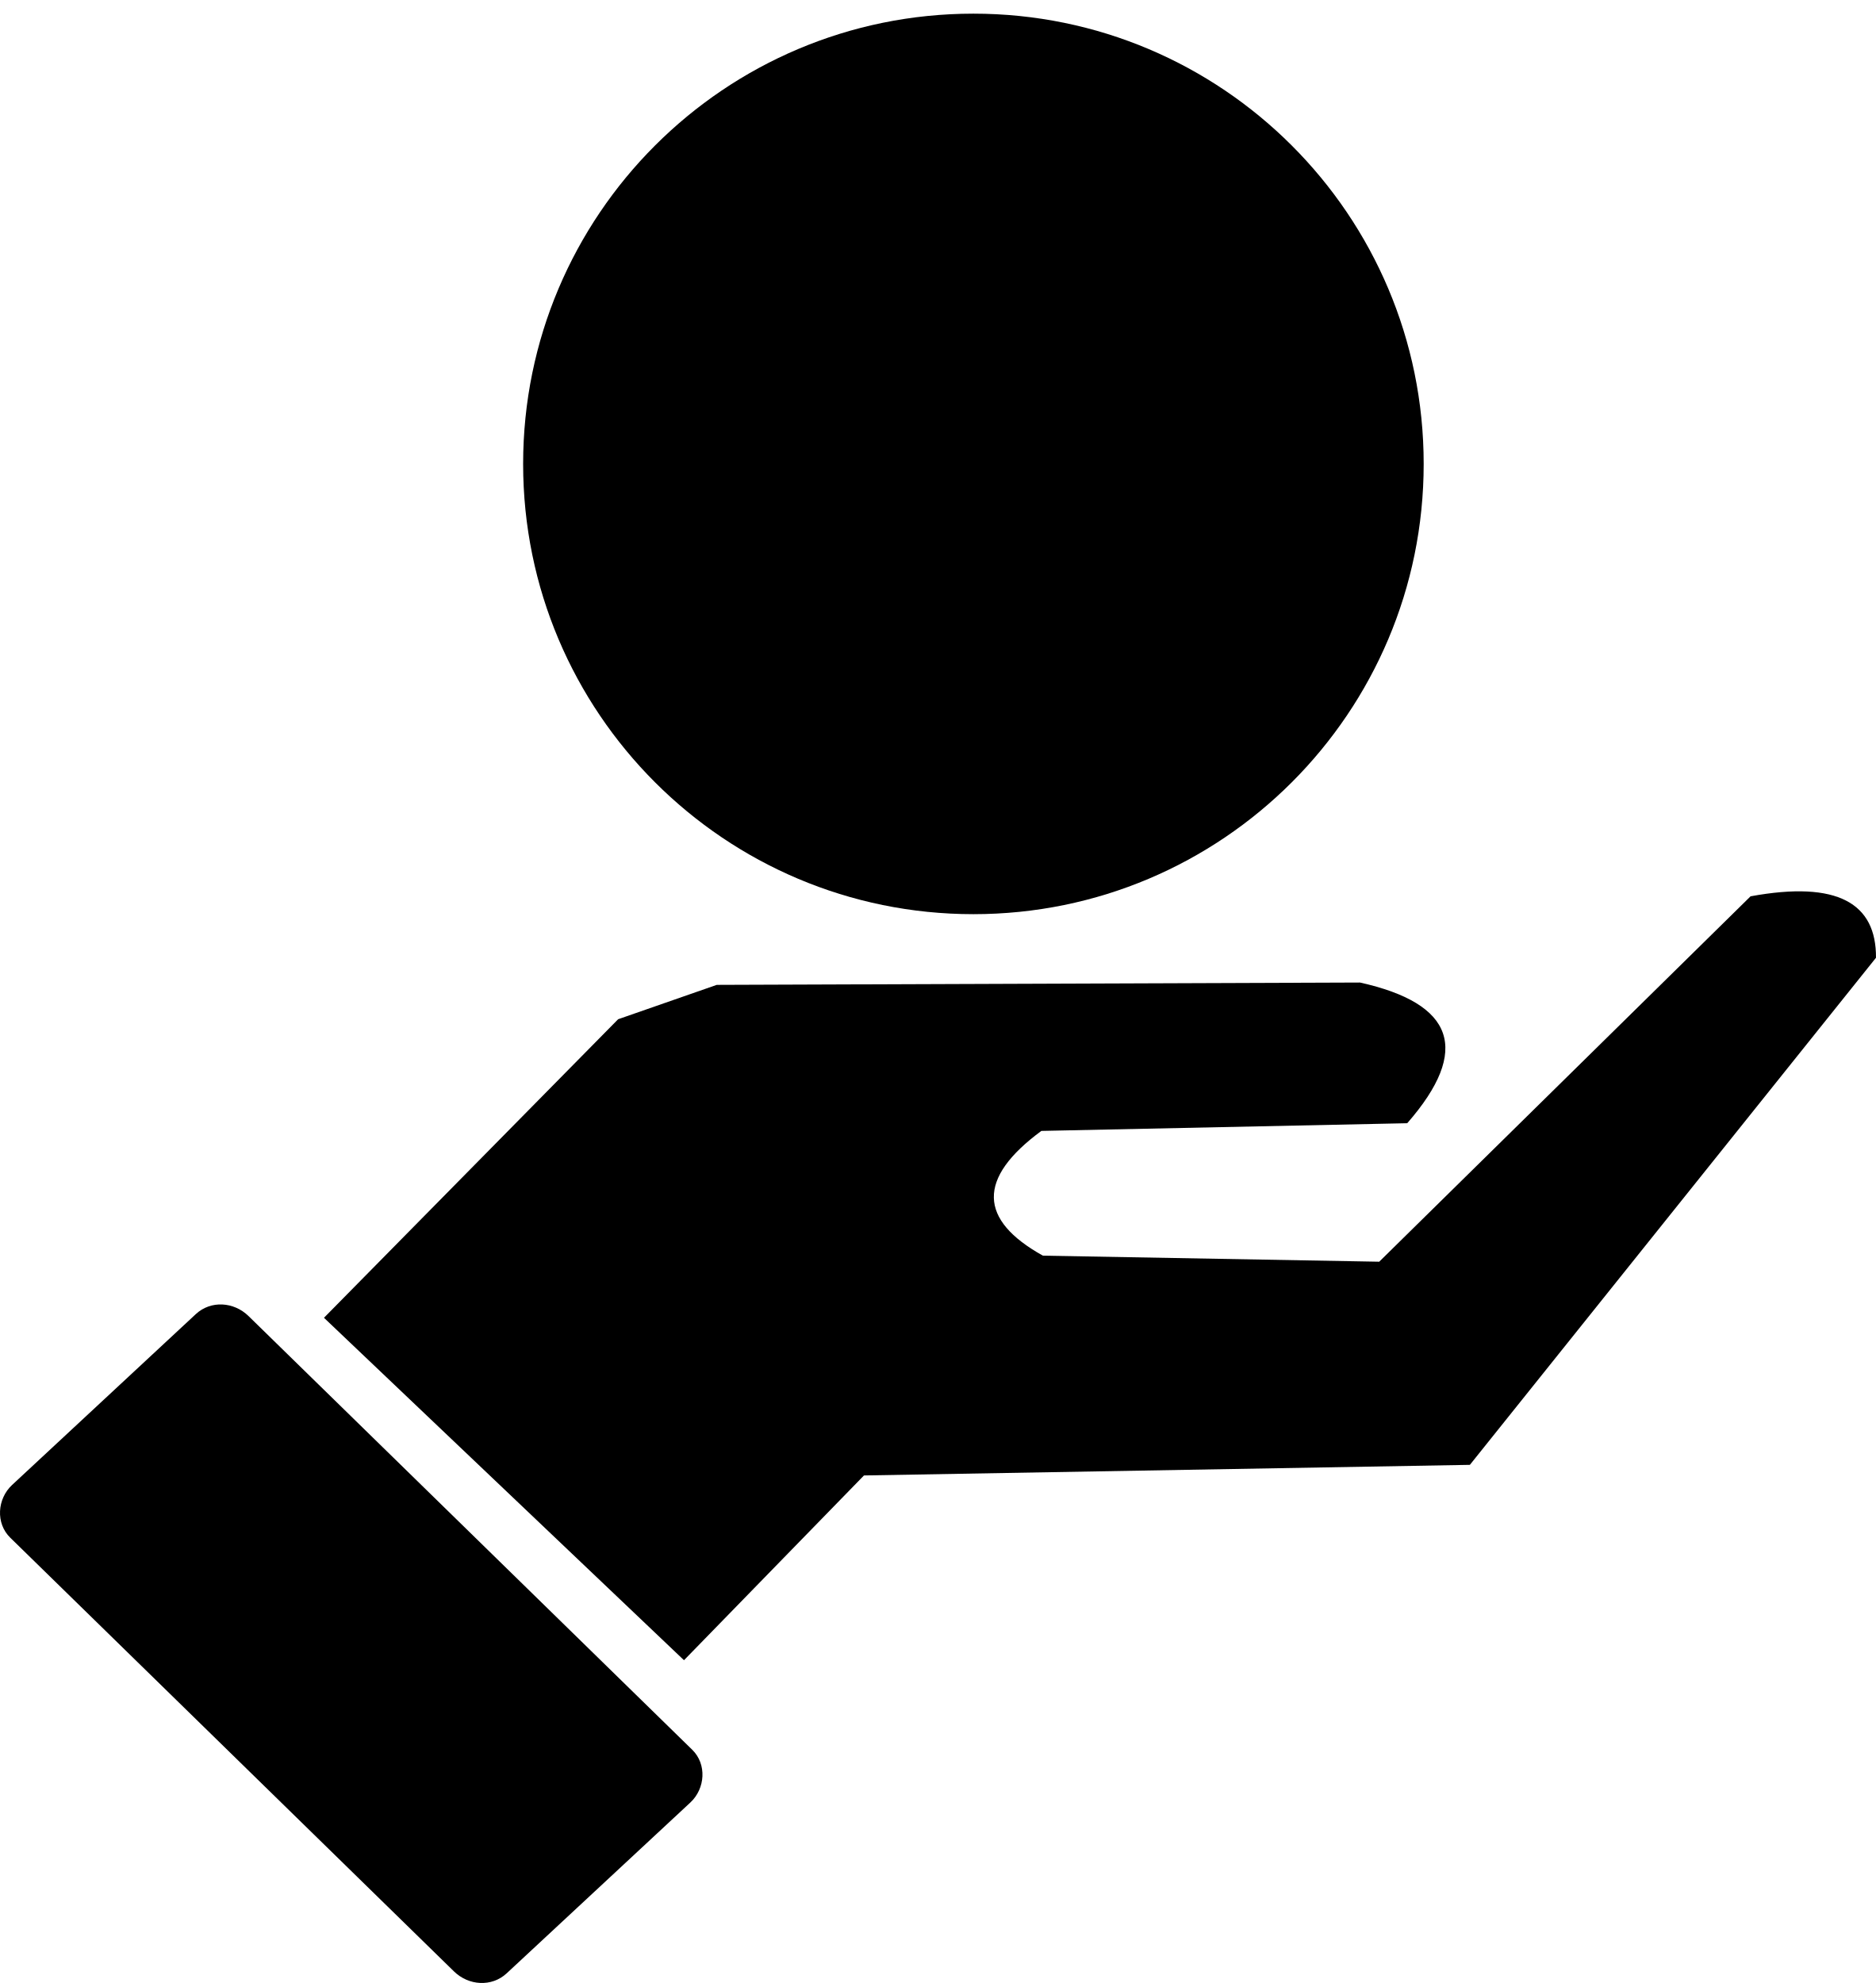
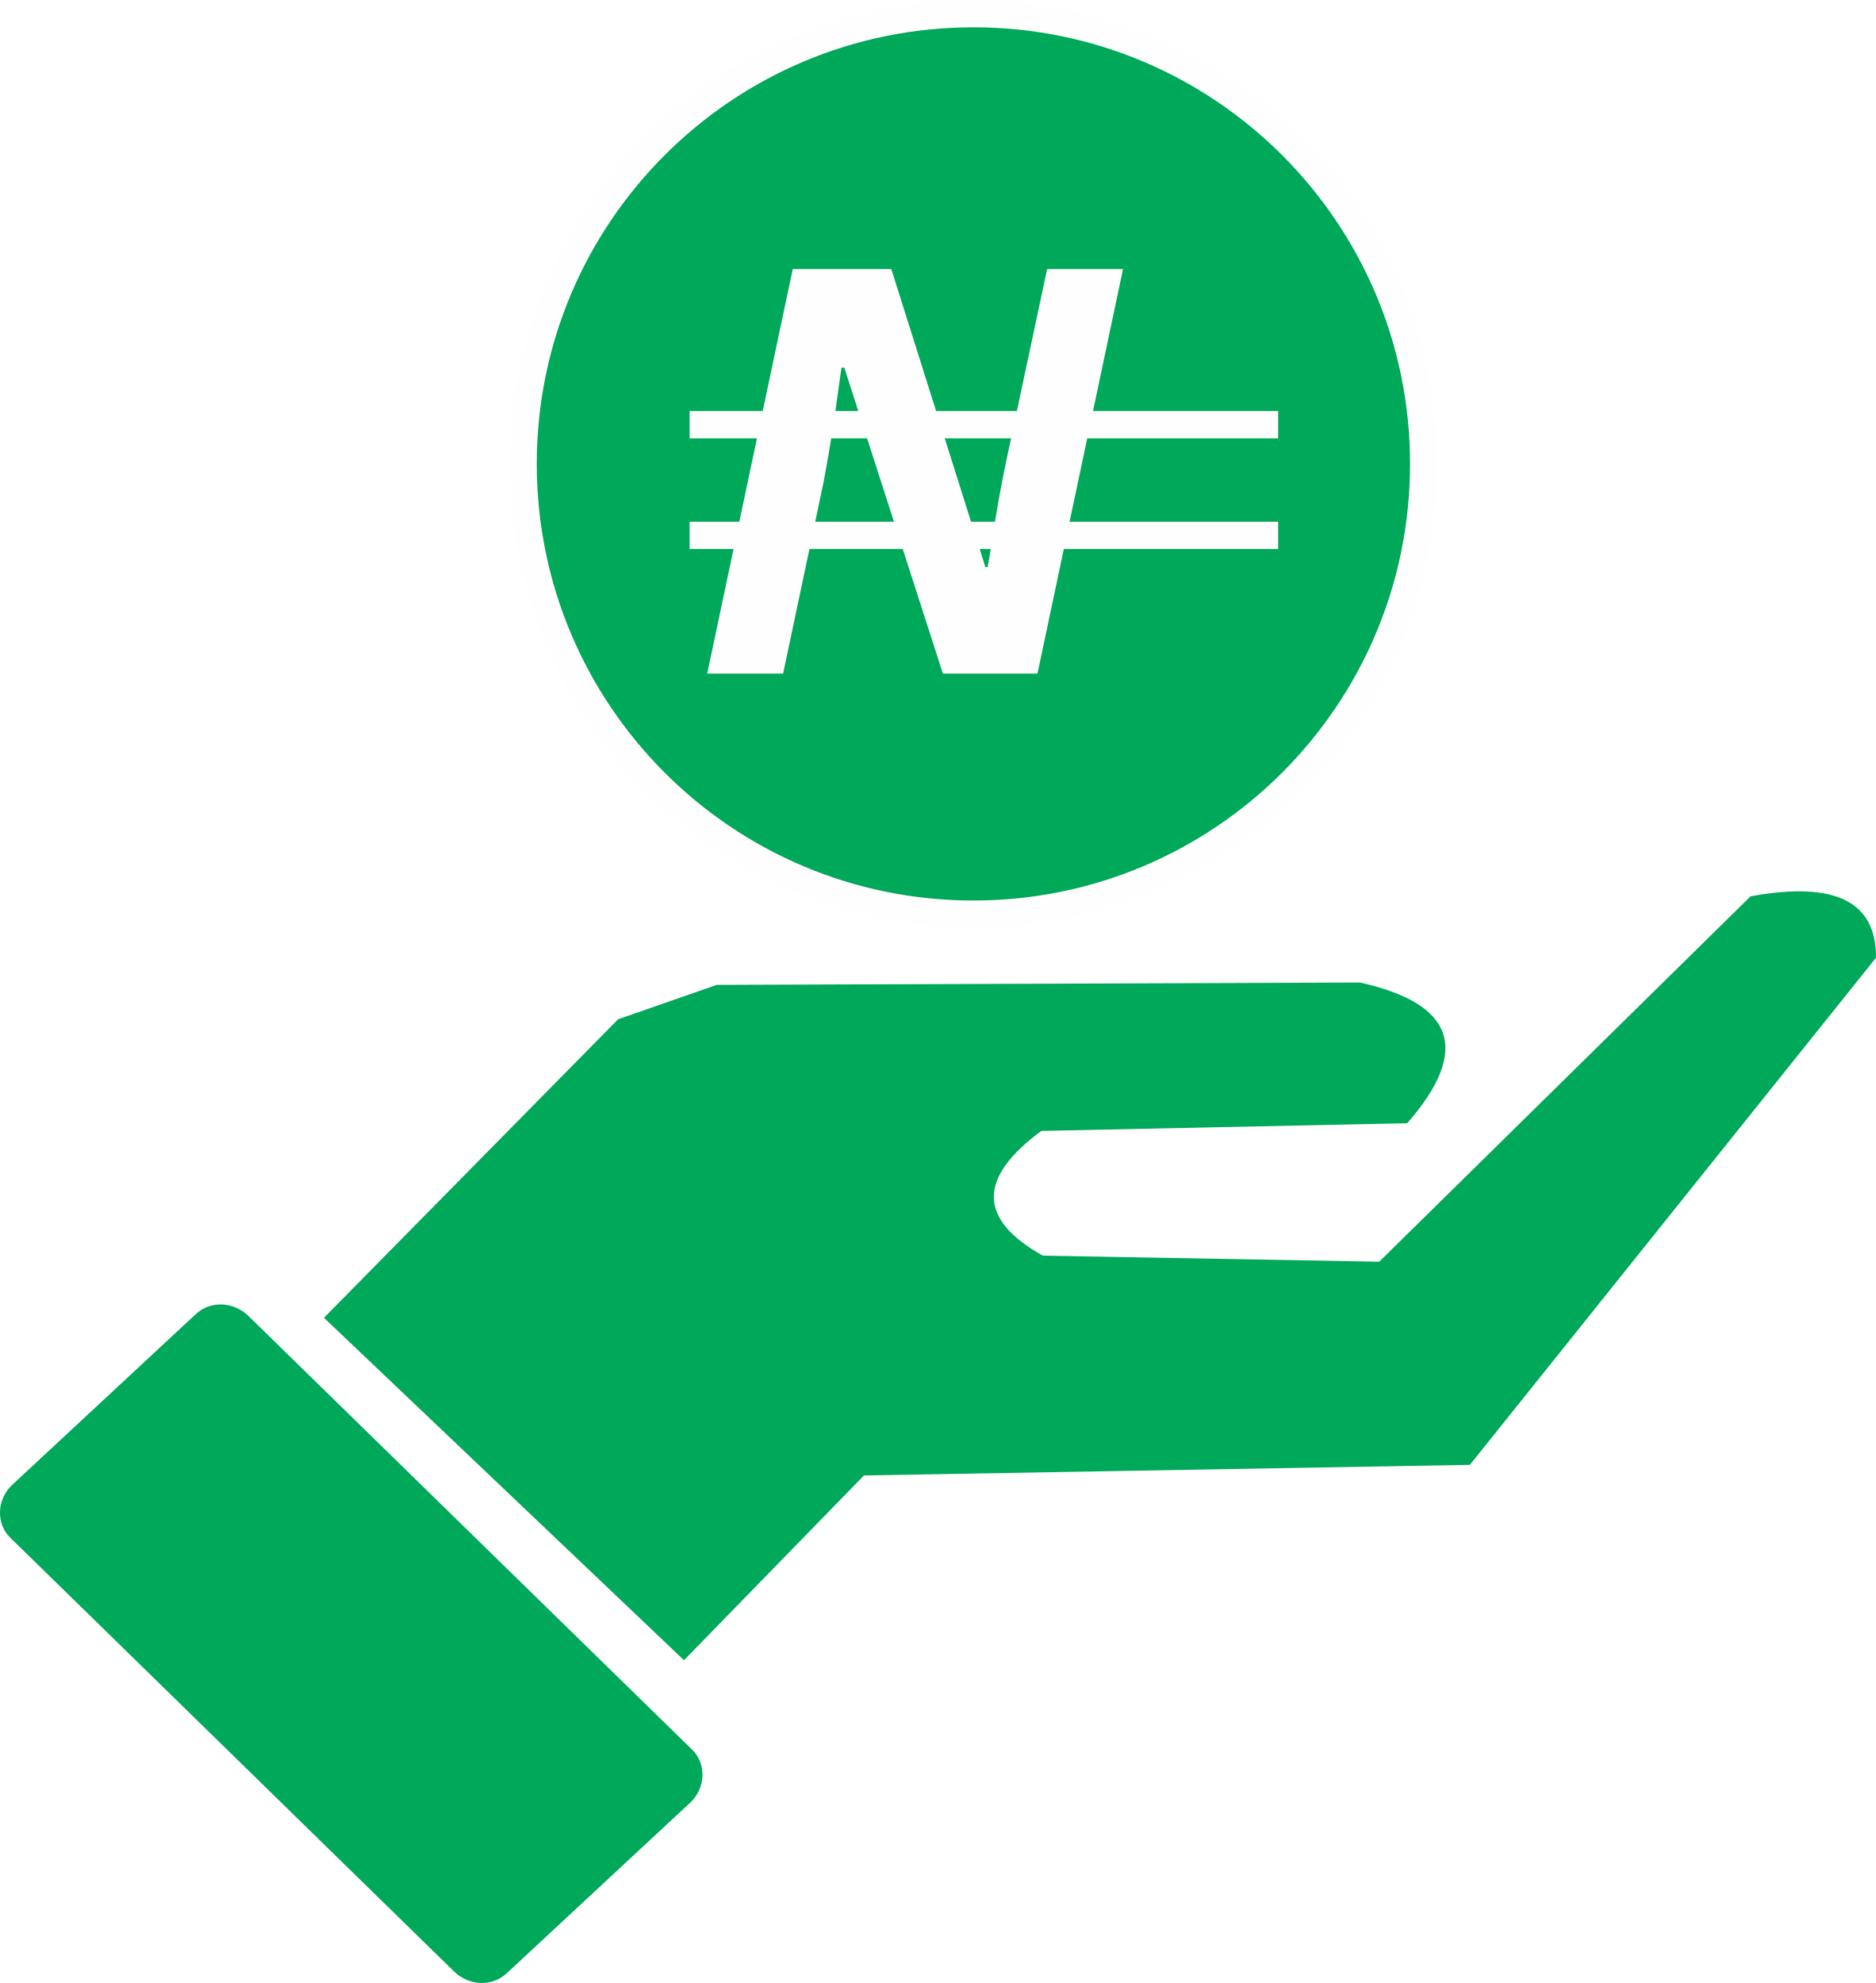
<svg xmlns="http://www.w3.org/2000/svg" xml:space="preserve" width="9.547in" height="10.092in" version="1.1" style="shape-rendering:geometricPrecision; text-rendering:geometricPrecision; image-rendering:optimizeQuality; fill-rule:evenodd; clip-rule:evenodd" viewBox="0 0 10411.54 11005.74">
-   <defs>
-     <font id="FontID0" horiz-adv-x="722" font-variant="normal" font-style="italic" font-weight="700">
-       <font-face font-family="Arvo" font-style="italic" font-weight="bold" />
-       <missing-glyph>
-         <path d="M0 0z" />
-       </missing-glyph>
-       <glyph unicode="N" horiz-adv-x="871" d="M663.167 740.167l298.834 0 -30.834 -134.166 -63.5 0 -139.666 -606.001 -168.001 0 -188.5 456.5 -74.666 -322.667 63 0 -30.666 -133.833 -299.334 0 31.166 133.833 66 0 108.834 472.167 -80.001 0 31.166 134.166 252.001 0 182.5 -457.001 75.333 322.834 -64.999 0 31.333 134.166z" />
-     </font>
-   </defs>
-   <g id="Layer_x0020_1">
+   <g id="Layer_x0020_1" style="stroke:none;stroke-opacity:1;fill-rule:evenodd;fill-opacity:1">
    <g id="_1929256144384">
-       <g>
-         <path class="fil0" d="M3430.57 5656.82l547.25 -190.72 3569.88 -12.99c520.7,115.88 618.87,372.6 262.27,780.83l-2030.48 42.68c-357.85,263.53 -348.33,493.71 8.51,692.37l1866.43 33.61 2060.99 -2028.02c485.58,-89.15 697.92,40.29 696.1,341.02l-2253.85 2814.4 -3362.71 58.88 -998.91 1025.45 -1998.07 -1900.6 1632.59 -1656.93z" />
-         <path class="fil0" d="M1379.27 7304.17l2462.68 2407.26c81.39,79.46 72.62,215.29 -10.62,292.7l-1019.25 947.87c-83.28,77.36 -211.32,68.93 -292.7,-10.62l-2462.64 -2407.21c-81.38,-79.55 -72.89,-215.12 10.58,-292.75l1019.25 -947.87c83.43,-77.58 211.41,-68.83 292.7,10.62z" />
+       <g style="fill:#00A859;">
+         <path d="M3430.57 5656.82l547.25 -190.72 3569.88 -12.99c520.7,115.88 618.87,372.6 262.27,780.83l-2030.48 42.68c-357.85,263.53 -348.33,493.71 8.51,692.37l1866.43 33.61 2060.99 -2028.02c485.58,-89.15 697.92,40.29 696.1,341.02l-2253.85 2814.4 -3362.71 58.88 -998.91 1025.45 -1998.07 -1900.6 1632.59 -1656.93z" />
+         <path d="M1379.27 7304.17l2462.68 2407.26c81.39,79.46 72.62,215.29 -10.62,292.7l-1019.25 947.87c-83.28,77.36 -211.32,68.93 -292.7,-10.62l-2462.64 -2407.21c-81.38,-79.55 -72.89,-215.12 10.58,-292.75l1019.25 -947.87c83.43,-77.58 211.41,-68.83 292.7,10.62z" />
      </g>
-       <circle class="fil1 str0" cx="5402.28" cy="2574.71" r="2498.97" />
-       <circle class="fil0" cx="5402.28" cy="2574.71" r="2278.88" />
-       <text x="3843.16" y="3738.3" class="fil2 fnt0">N</text>
-       <line class="fil1 str1" x1="3827.26" y1="2357.13" x2="7093.63" y2="2357.13" />
-       <line class="fil1 str1" x1="3827.26" y1="2971.4" x2="7093.63" y2="2971.4" />
+       <circle cx="5402.28" cy="2574.71" r="2498.97" style="fill:#00A859;stroke:#FEFEFE;stroke-width:151.47;stroke-miterlimit:2.613;" />
+       <circle cx="5402.28" cy="2574.71" r="2278.88" style="fill:#00A859;" />
+       <text x="3843.16" y="3738.3" style="fill:#FEFEFE;font-style:italic;font-weight:bold;font-size:3144.11px;font-family:'Arvo'">N</text>
+       <line x1="3827.26" y1="2357.13" x2="7093.63" y2="2357.13" style="fill:none;stroke:#FEFEFE;stroke-width:151.47;stroke-miterlimit:2.613;" />
+       <line x1="3827.26" y1="2971.4" x2="7093.63" y2="2971.4" style="fill:none;stroke:#FEFEFE;stroke-width:151.47;stroke-miterlimit:2.613;" />
    </g>
  </g>
</svg>
